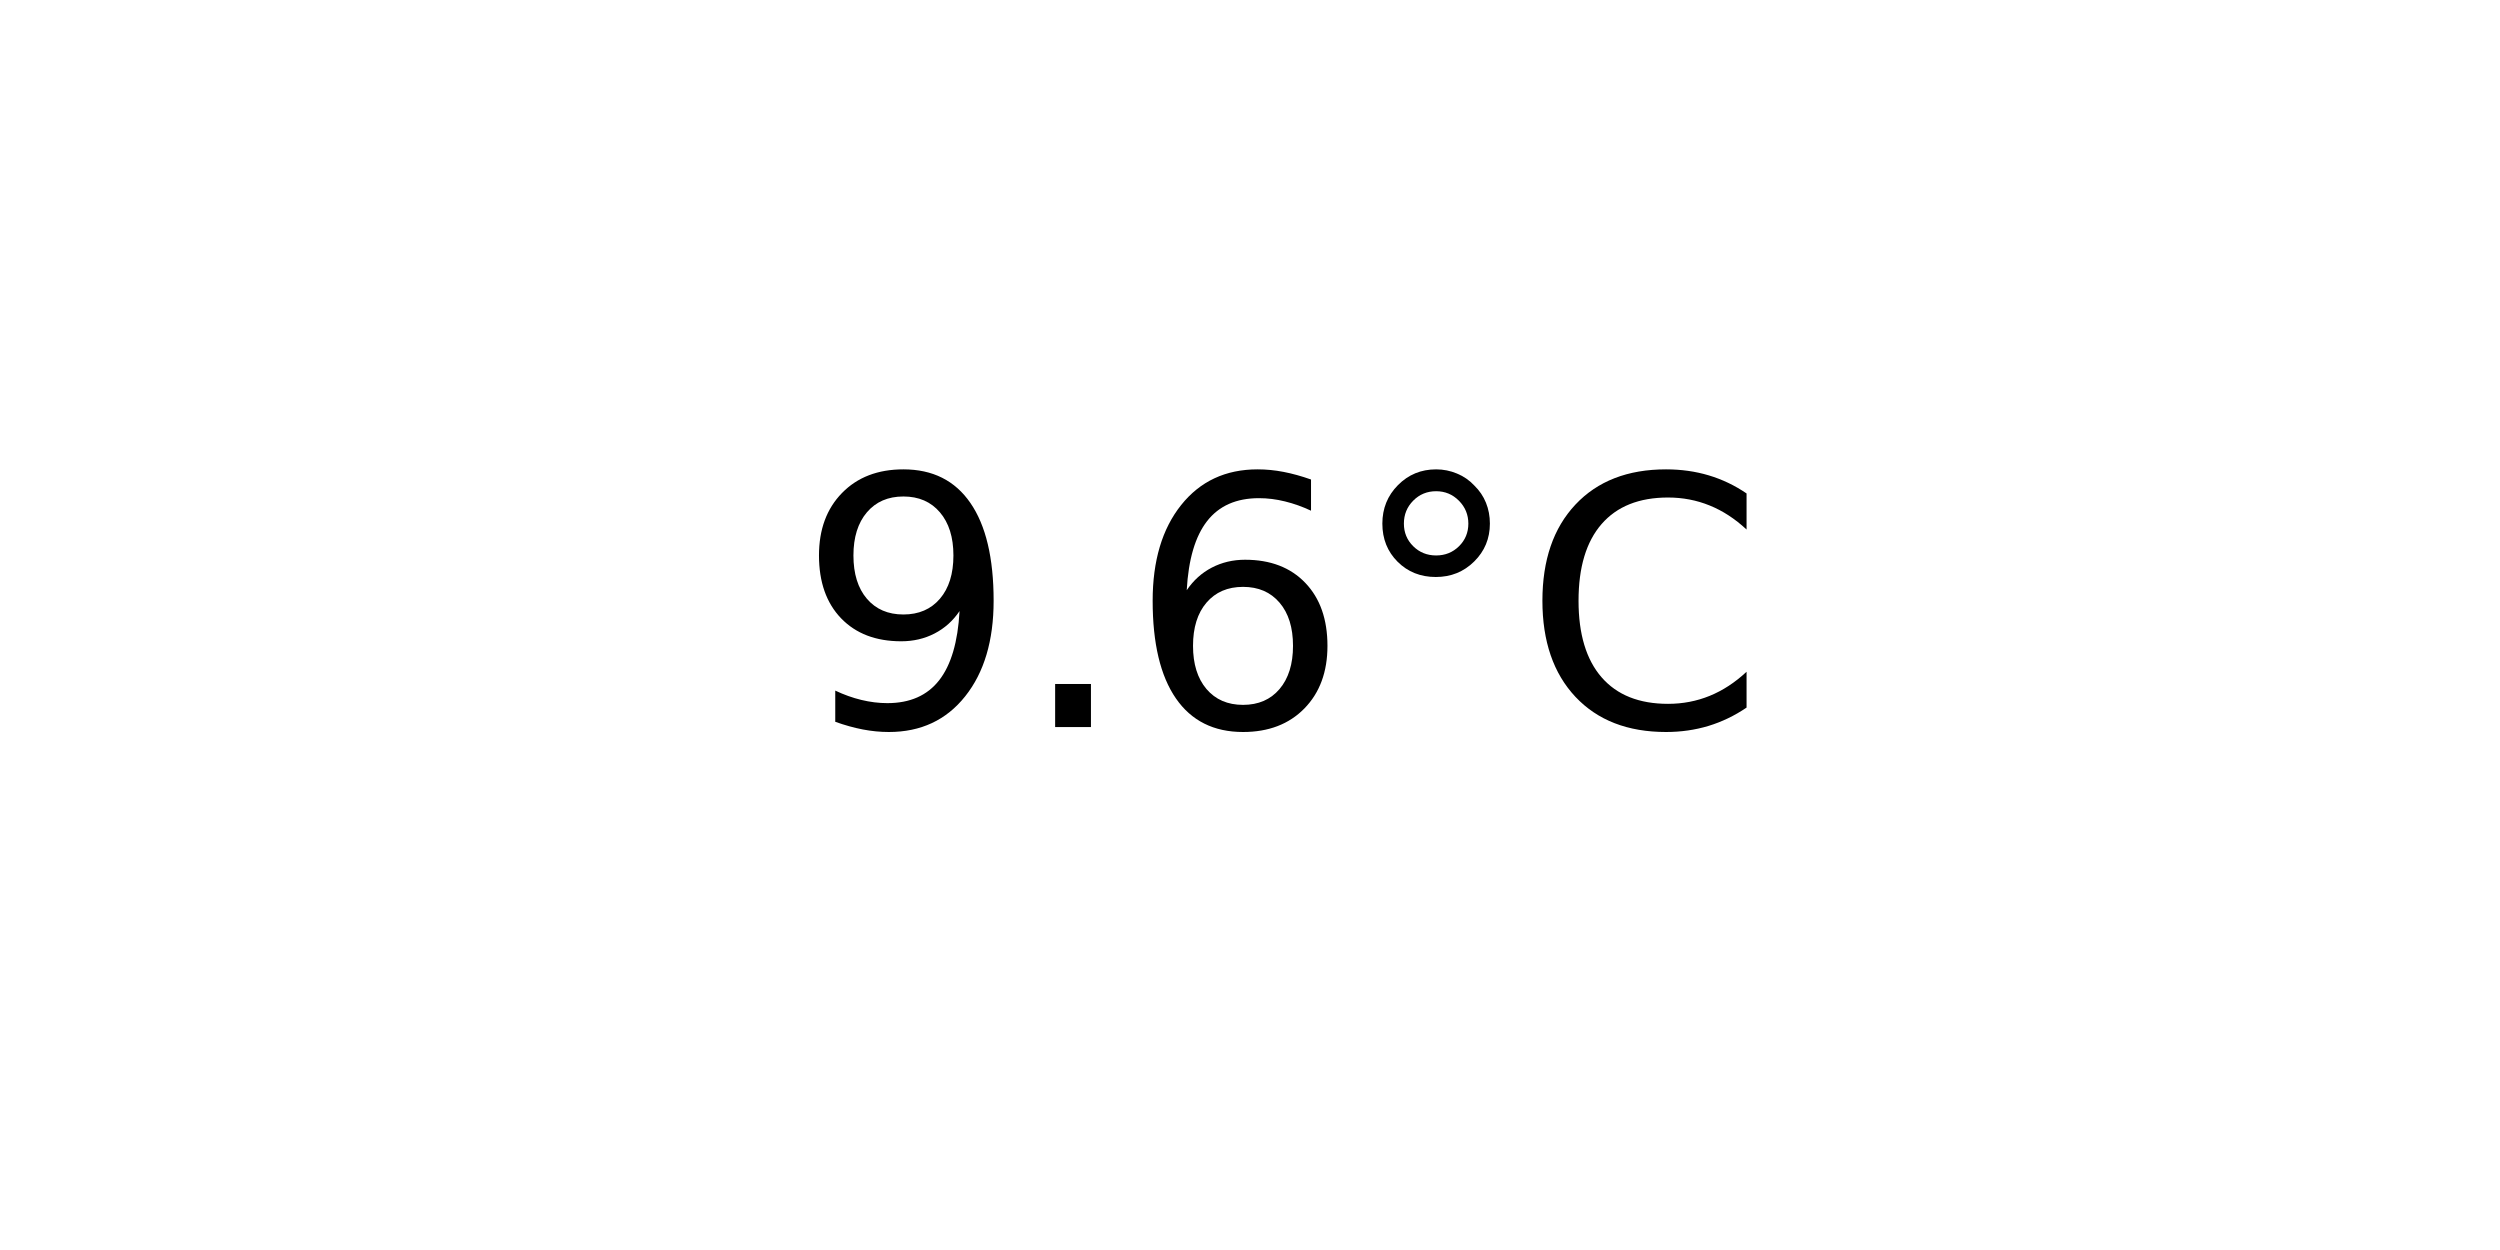
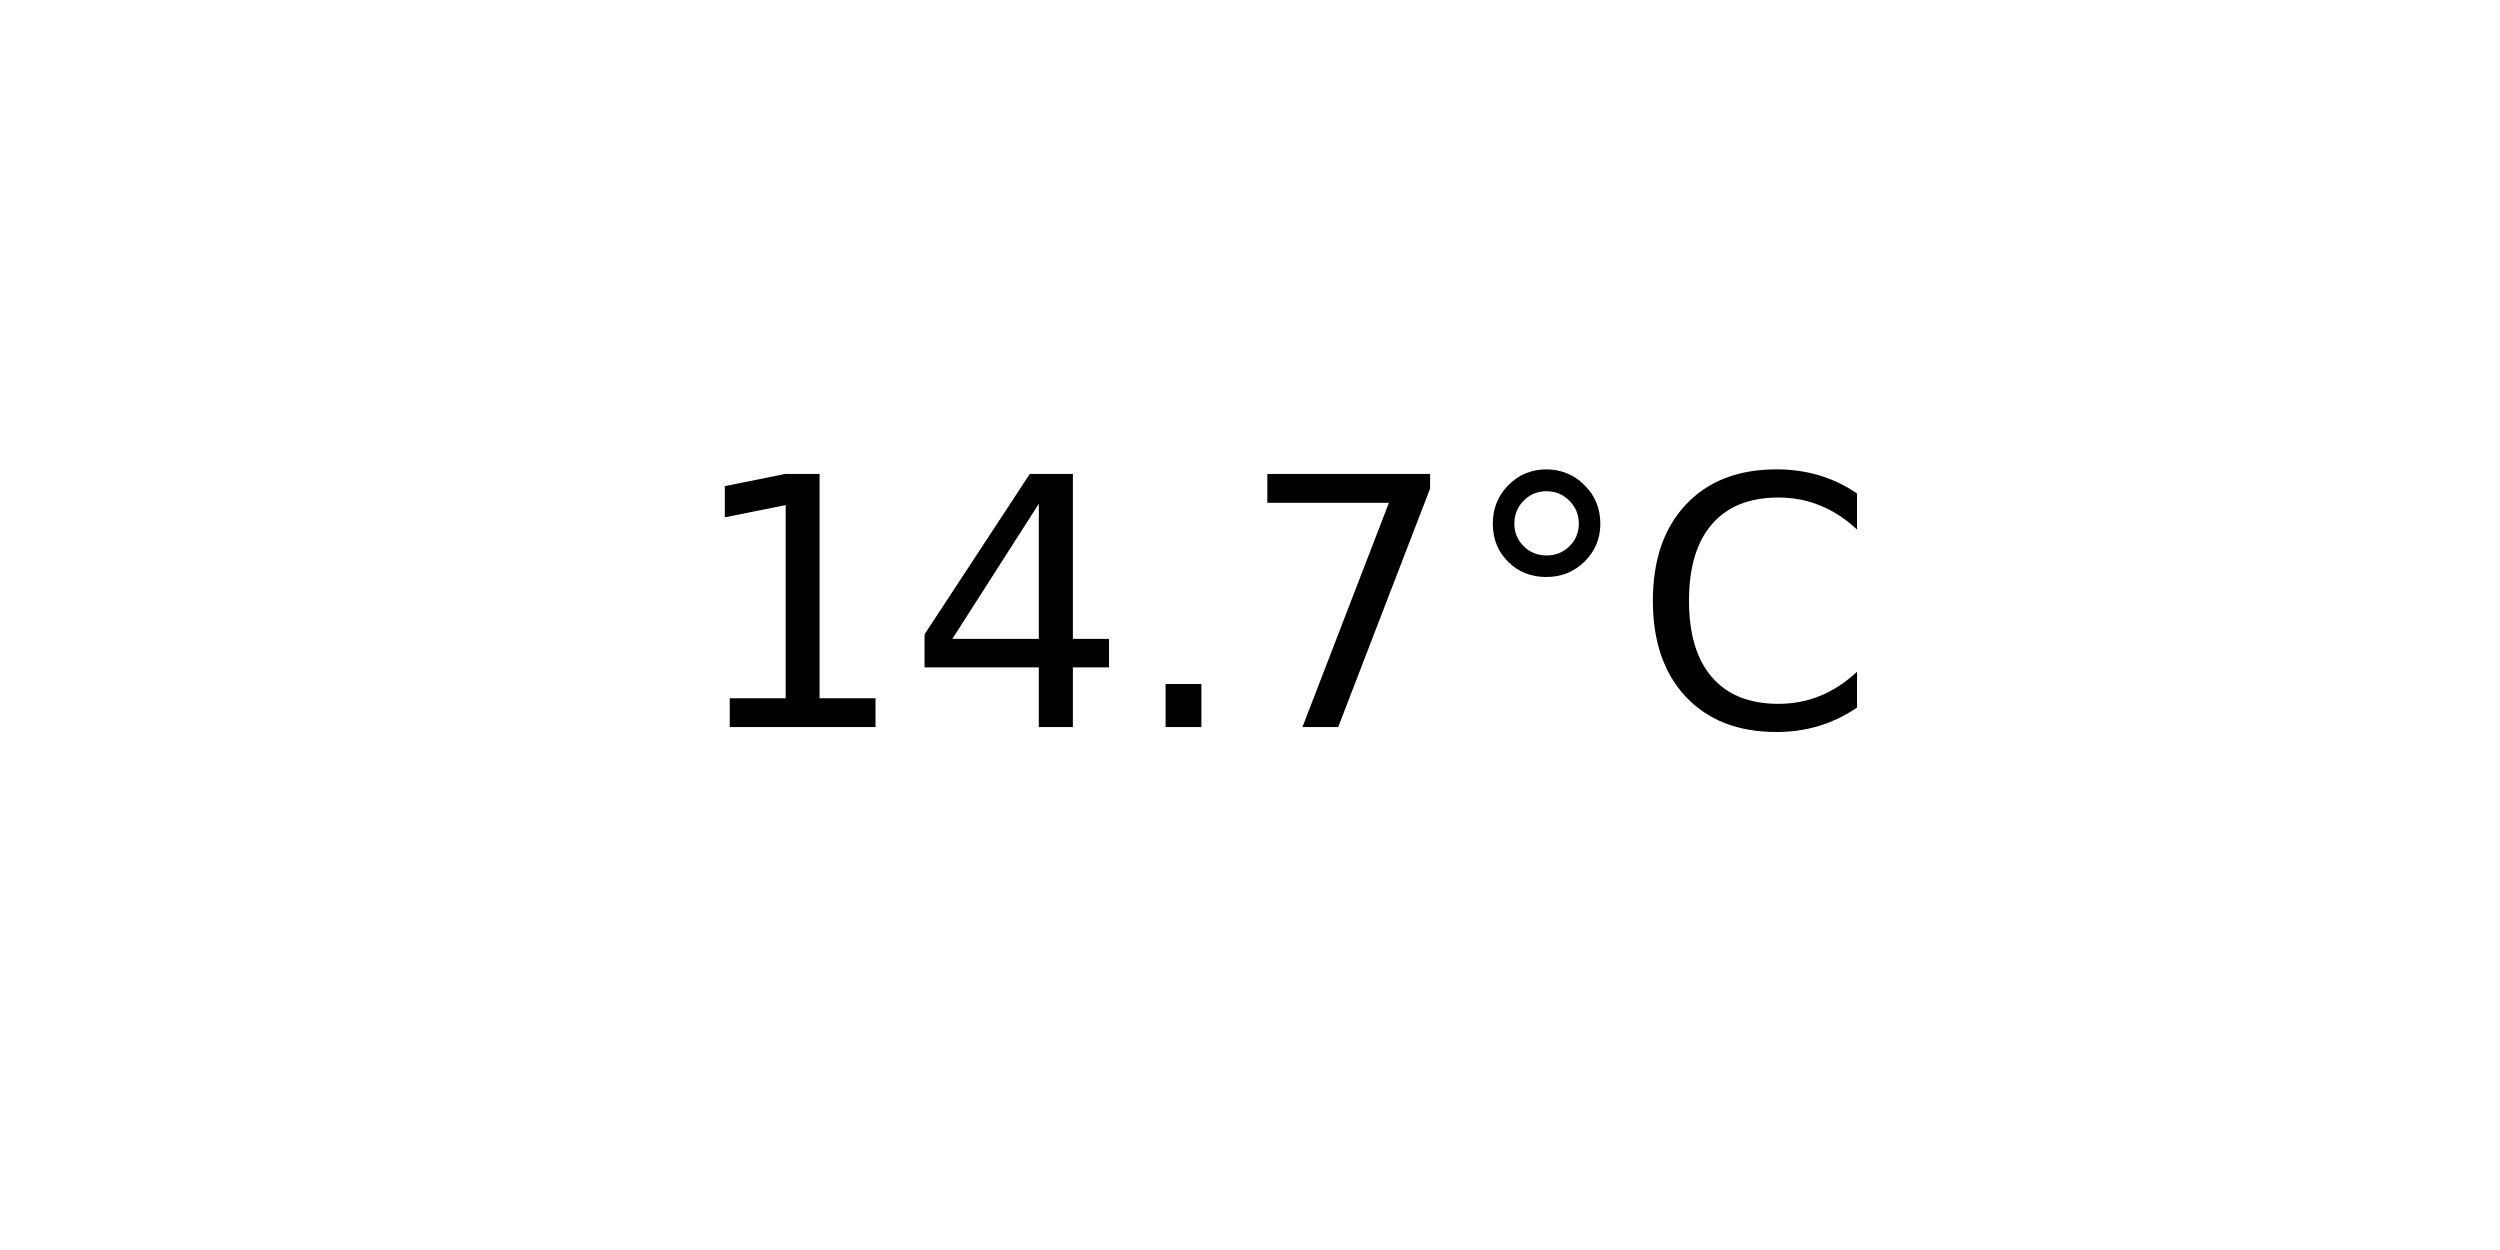
<svg xmlns="http://www.w3.org/2000/svg" xmlns:xlink="http://www.w3.org/1999/xlink" width="72pt" height="36pt" viewBox="0 0 72 36" version="1.1">
  <defs>
    <style type="text/css">*{stroke-linejoin: round; stroke-linecap: butt}</style>
  </defs>
  <g id="figure_1">
    <g id="axes_1">
      <g id="text_1">
-         <g transform="translate(22.95703 20.93937) scale(0.1 -0.1)">
+         <g transform="translate(19.77578 20.93937) scale(0.1 -0.1)">
          <defs>
-             <path id="DejaVuSans-39" d="M 703 97  L 703 672  Q 941 559 1184 500  Q 1428 441 1663 441  Q 2288 441 2617 861  Q 2947 1281 2994 2138  Q 2813 1869 2534 1725  Q 2256 1581 1919 1581  Q 1219 1581 811 2004  Q 403 2428 403 3163  Q 403 3881 828 4315  Q 1253 4750 1959 4750  Q 2769 4750 3195 4129  Q 3622 3509 3622 2328  Q 3622 1225 3098 567  Q 2575 -91 1691 -91  Q 1453 -91 1209 -44  Q 966 3 703 97  z M 1959 2075  Q 2384 2075 2632 2365  Q 2881 2656 2881 3163  Q 2881 3666 2632 3958  Q 2384 4250 1959 4250  Q 1534 4250 1286 3958  Q 1038 3666 1038 3163  Q 1038 2656 1286 2365  Q 1534 2075 1959 2075  z " transform="scale(0.015625)" />
+             <path id="DejaVuSans-31" d="M 794 531  L 1825 531  L 1825 4091  L 703 3866  L 703 4441  L 1819 4666  L 2450 4666  L 2450 531  L 3481 531  L 3481 0  L 794 0  L 794 531  z " transform="scale(0.015625)" />
+             <path id="DejaVuSans-34" d="M 2419 4116  L 825 1625  L 2419 1625  L 2419 4116  z M 2253 4666  L 3047 4666  L 3047 1625  L 3713 1625  L 3713 1100  L 3047 1100  L 3047 0  L 2419 0  L 2419 1100  L 313 1100  L 313 1709  L 2253 4666  z " transform="scale(0.015625)" />
            <path id="DejaVuSans-2e" d="M 684 794  L 1344 794  L 1344 0  L 684 0  L 684 794  z " transform="scale(0.015625)" />
-             <path id="DejaVuSans-36" d="M 2113 2584  Q 1688 2584 1439 2293  Q 1191 2003 1191 1497  Q 1191 994 1439 701  Q 1688 409 2113 409  Q 2538 409 2786 701  Q 3034 994 3034 1497  Q 3034 2003 2786 2293  Q 2538 2584 2113 2584  z M 3366 4563  L 3366 3988  Q 3128 4100 2886 4159  Q 2644 4219 2406 4219  Q 1781 4219 1451 3797  Q 1122 3375 1075 2522  Q 1259 2794 1537 2939  Q 1816 3084 2150 3084  Q 2853 3084 3261 2657  Q 3669 2231 3669 1497  Q 3669 778 3244 343  Q 2819 -91 2113 -91  Q 1303 -91 875 529  Q 447 1150 447 2328  Q 447 3434 972 4092  Q 1497 4750 2381 4750  Q 2619 4750 2861 4703  Q 3103 4656 3366 4563  z " transform="scale(0.015625)" />
+             <path id="DejaVuSans-37" d="M 525 4666  L 3525 4666  L 3525 4397  L 1831 0  L 1172 0  L 2766 4134  L 525 4134  L 525 4666  z " transform="scale(0.015625)" />
            <path id="DejaVuSans-b0" d="M 1600 4347  Q 1350 4347 1178 4173  Q 1006 4000 1006 3750  Q 1006 3503 1178 3333  Q 1350 3163 1600 3163  Q 1850 3163 2022 3333  Q 2194 3503 2194 3750  Q 2194 3997 2020 4172  Q 1847 4347 1600 4347  z M 1600 4750  Q 1800 4750 1984 4673  Q 2169 4597 2303 4453  Q 2447 4313 2519 4134  Q 2591 3956 2591 3750  Q 2591 3338 2302 3052  Q 2013 2766 1594 2766  Q 1172 2766 890 3047  Q 609 3328 609 3750  Q 609 4169 896 4459  Q 1184 4750 1600 4750  z " transform="scale(0.015625)" />
            <path id="DejaVuSans-43" d="M 4122 4306  L 4122 3641  Q 3803 3938 3442 4084  Q 3081 4231 2675 4231  Q 1875 4231 1450 3742  Q 1025 3253 1025 2328  Q 1025 1406 1450 917  Q 1875 428 2675 428  Q 3081 428 3442 575  Q 3803 722 4122 1019  L 4122 359  Q 3791 134 3420 21  Q 3050 -91 2638 -91  Q 1578 -91 968 557  Q 359 1206 359 2328  Q 359 3453 968 4101  Q 1578 4750 2638 4750  Q 3056 4750 3426 4639  Q 3797 4528 4122 4306  z " transform="scale(0.015625)" />
          </defs>
-           <use xlink:href="#DejaVuSans-39" />
-           <use xlink:href="#DejaVuSans-2e" x="63.623" />
-           <use xlink:href="#DejaVuSans-36" x="95.41" />
-           <use xlink:href="#DejaVuSans-b0" x="159.033" />
-           <use xlink:href="#DejaVuSans-43" x="209.033" />
+           <use xlink:href="#DejaVuSans-31" />
+           <use xlink:href="#DejaVuSans-34" x="63.623" />
+           <use xlink:href="#DejaVuSans-2e" x="127.246" />
+           <use xlink:href="#DejaVuSans-37" x="159.033" />
+           <use xlink:href="#DejaVuSans-b0" x="222.656" />
+           <use xlink:href="#DejaVuSans-43" x="272.656" />
        </g>
      </g>
    </g>
  </g>
</svg>
